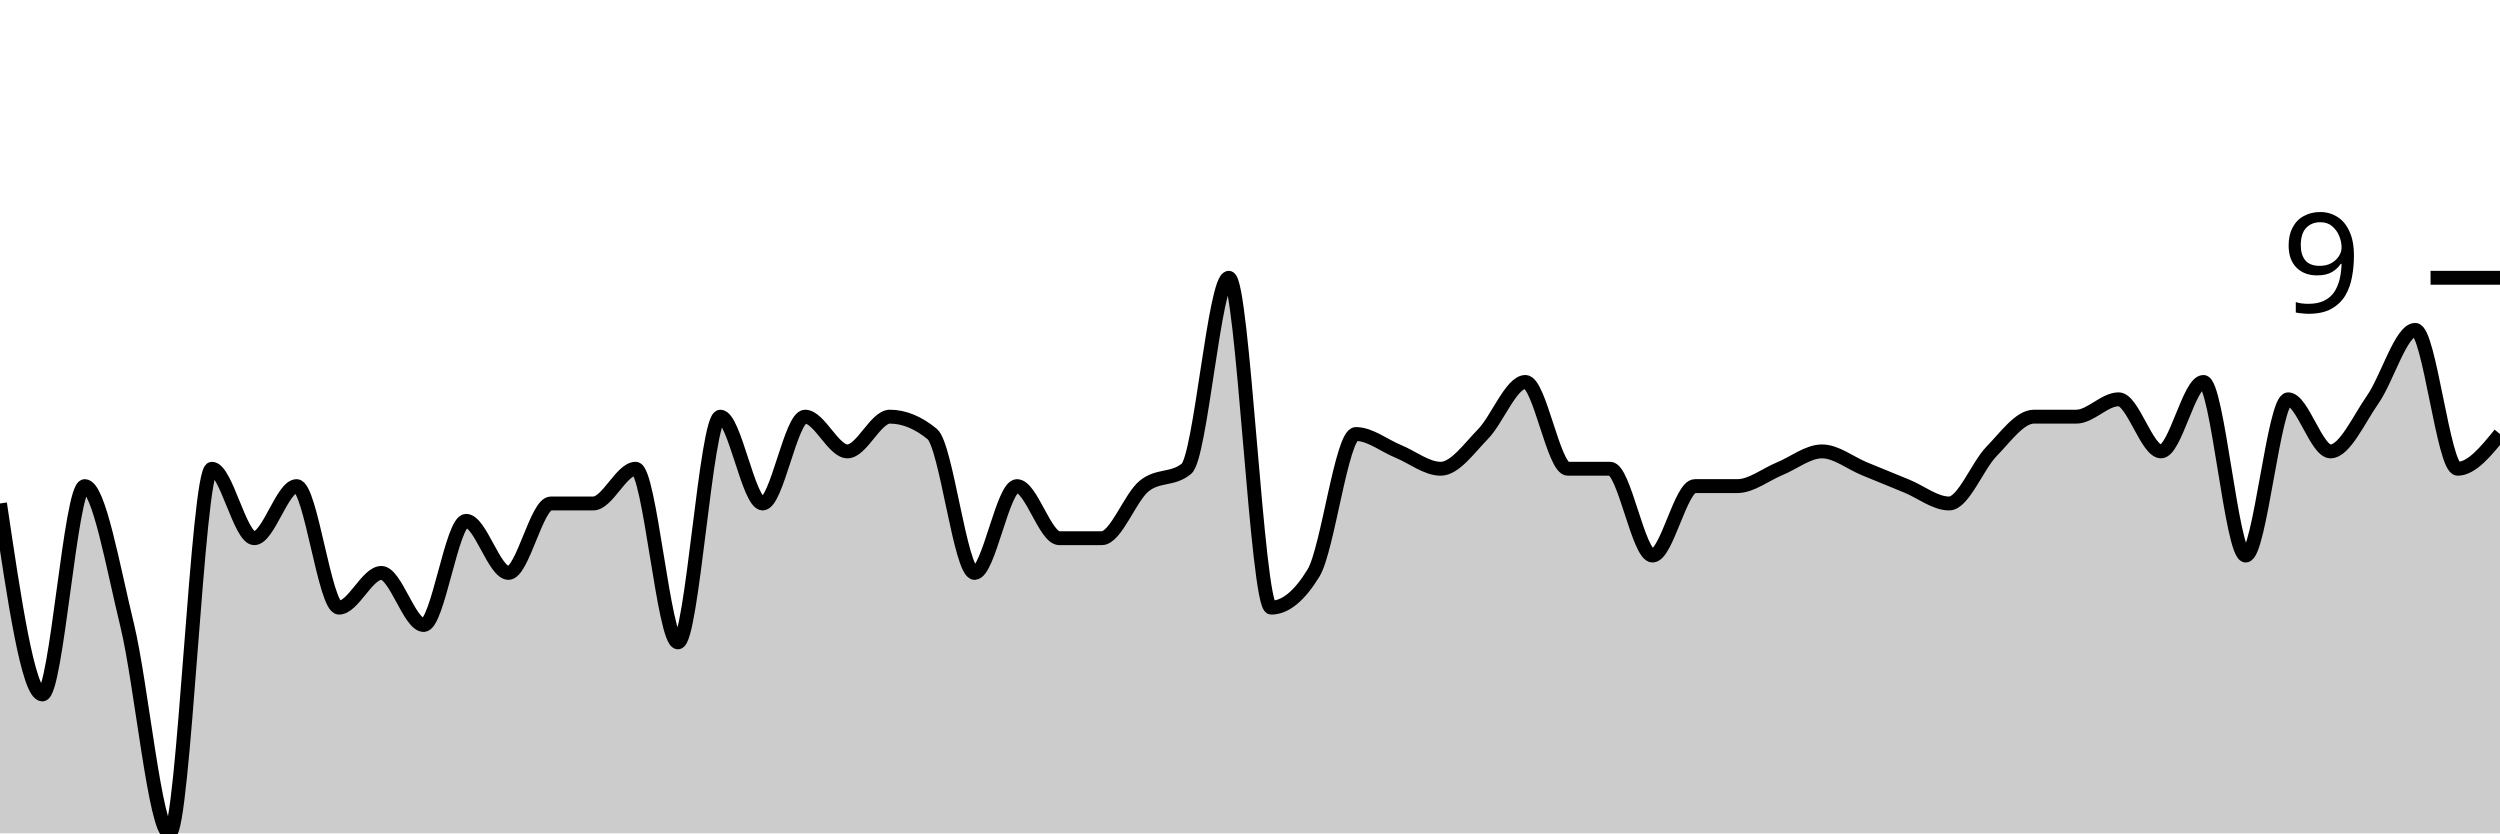
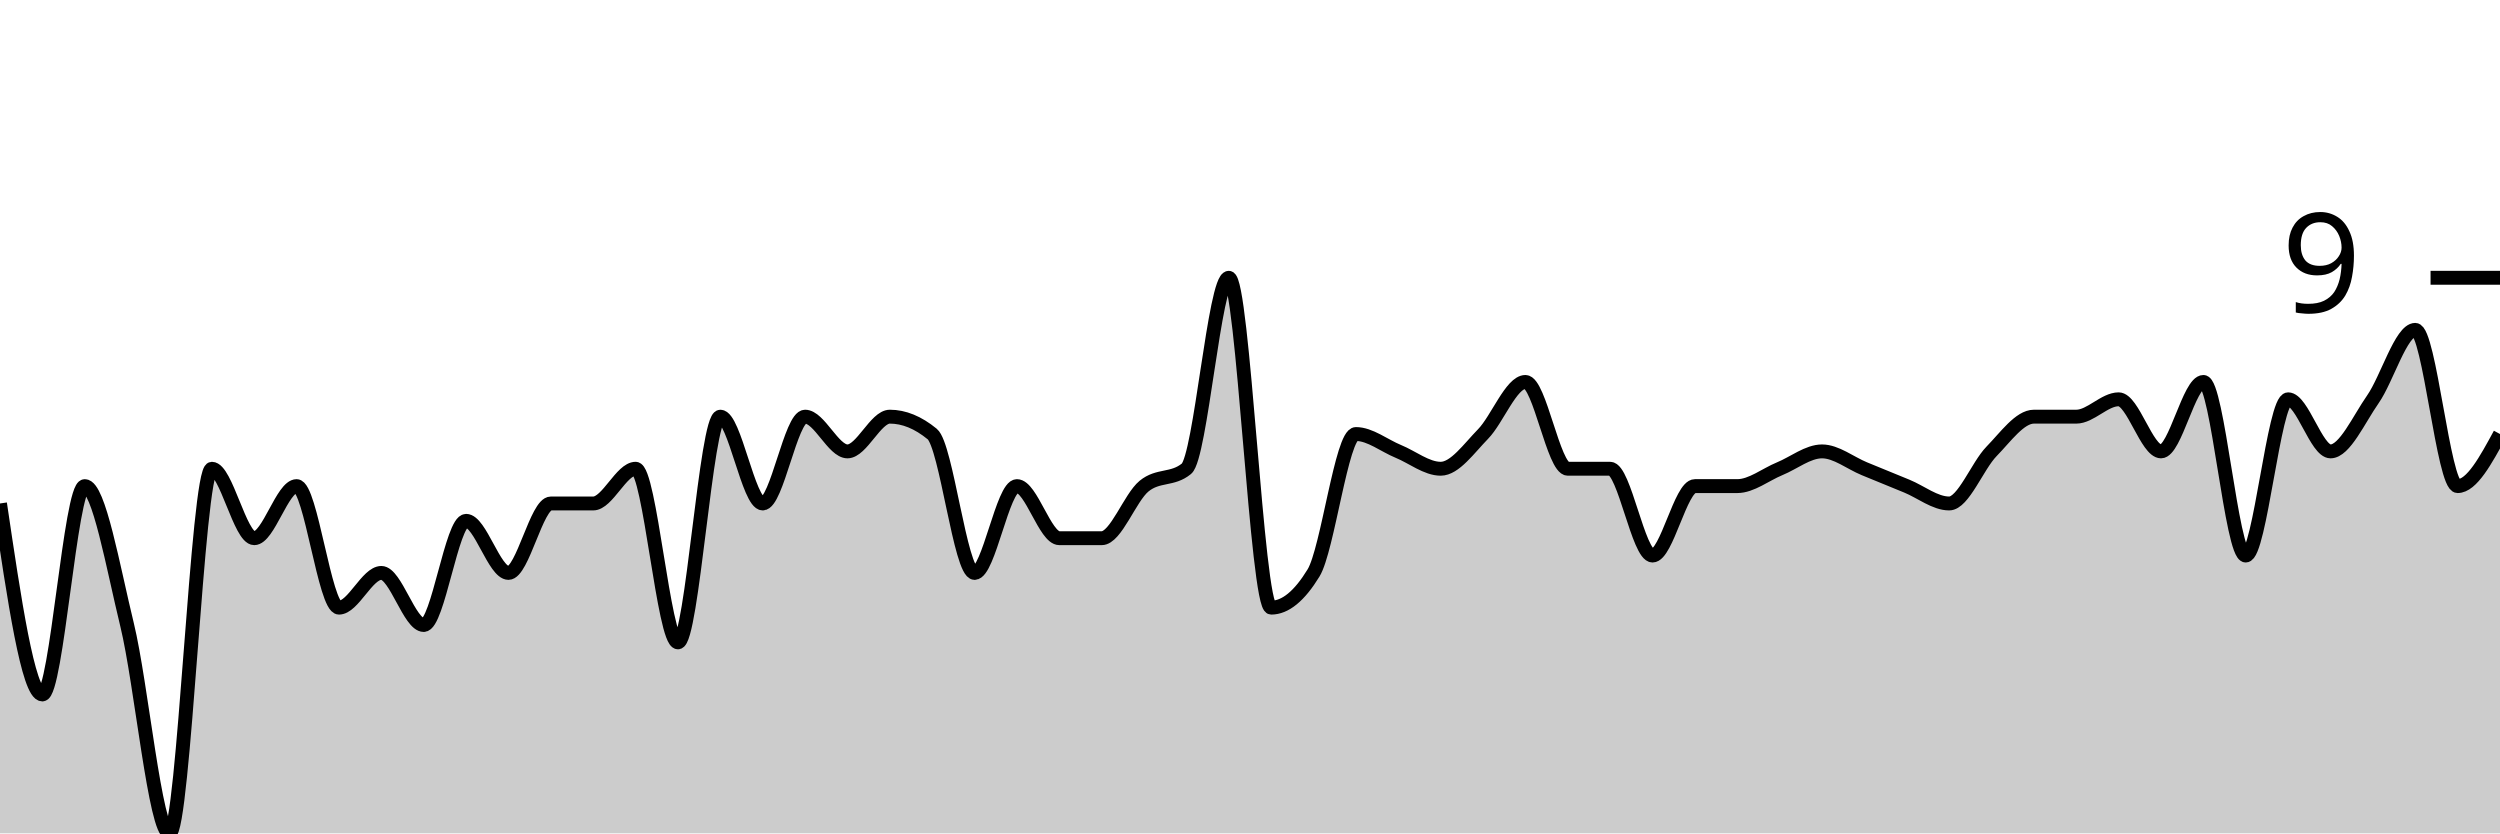
<svg xmlns="http://www.w3.org/2000/svg" viewBox="0 0 180 60">
  <g transform="translate(0,20)">
-     <path class="area" fill="rgba(0, 0, 0, 0.2)" d="M0,16.25C1.017,23.125,2.034,30,3.051,30C4.068,30,5.085,15,6.102,15C7.119,15,8.136,20.833,9.153,25C10.169,29.167,11.186,40,12.203,40C13.22,40,14.237,13.75,15.254,13.75C16.271,13.75,17.288,18.75,18.305,18.75C19.322,18.75,20.339,15,21.356,15C22.373,15,23.39,23.75,24.407,23.75C25.424,23.75,26.441,21.25,27.458,21.25C28.475,21.25,29.492,25,30.508,25C31.525,25,32.542,17.5,33.559,17.5C34.576,17.5,35.593,21.25,36.61,21.25C37.627,21.25,38.644,16.25,39.661,16.25C40.678,16.25,41.695,16.25,42.712,16.25C43.729,16.25,44.746,13.75,45.763,13.75C46.78,13.75,47.797,26.25,48.814,26.25C49.831,26.25,50.847,10,51.864,10C52.881,10,53.898,16.25,54.915,16.25C55.932,16.25,56.949,10,57.966,10C58.983,10,60,12.5,61.017,12.5C62.034,12.5,63.051,10,64.068,10C65.085,10,66.102,10.417,67.119,11.25C68.136,12.083,69.153,21.25,70.169,21.25C71.186,21.25,72.203,15,73.22,15C74.237,15,75.254,18.75,76.271,18.75C77.288,18.75,78.305,18.75,79.322,18.75C80.339,18.75,81.356,15.833,82.373,15C83.39,14.167,84.407,14.583,85.424,13.75C86.441,12.917,87.458,0,88.475,0C89.492,0,90.508,23.75,91.525,23.75C92.542,23.75,93.559,22.917,94.576,21.25C95.593,19.583,96.61,11.25,97.627,11.25C98.644,11.25,99.661,12.083,100.678,12.5C101.695,12.917,102.712,13.75,103.729,13.75C104.746,13.75,105.763,12.292,106.78,11.25C107.797,10.208,108.814,7.5,109.831,7.5C110.847,7.5,111.864,13.75,112.881,13.75C113.898,13.75,114.915,13.75,115.932,13.75C116.949,13.75,117.966,20,118.983,20C120,20,121.017,15,122.034,15C123.051,15,124.068,15,125.085,15C126.102,15,127.119,14.167,128.136,13.75C129.153,13.333,130.169,12.5,131.186,12.5C132.203,12.5,133.22,13.333,134.237,13.75C135.254,14.167,136.271,14.583,137.288,15C138.305,15.417,139.322,16.25,140.339,16.25C141.356,16.25,142.373,13.542,143.39,12.5C144.407,11.458,145.424,10,146.441,10C147.458,10,148.475,10,149.492,10C150.508,10,151.525,8.75,152.542,8.75C153.559,8.75,154.576,12.5,155.593,12.5C156.61,12.5,157.627,7.5,158.644,7.5C159.661,7.5,160.678,20,161.695,20C162.712,20,163.729,8.75,164.746,8.75C165.763,8.75,166.78,12.5,167.797,12.5C168.814,12.5,169.831,10.208,170.847,8.75C171.864,7.292,172.881,3.75,173.898,3.75C174.915,3.75,175.932,13.75,176.949,13.75C177.966,13.75,178.983,12.5,180,11.25L180,40C178.983,40,177.966,40,176.949,40C175.932,40,174.915,40,173.898,40C172.881,40,171.864,40,170.847,40C169.831,40,168.814,40,167.797,40C166.78,40,165.763,40,164.746,40C163.729,40,162.712,40,161.695,40C160.678,40,159.661,40,158.644,40C157.627,40,156.61,40,155.593,40C154.576,40,153.559,40,152.542,40C151.525,40,150.508,40,149.492,40C148.475,40,147.458,40,146.441,40C145.424,40,144.407,40,143.39,40C142.373,40,141.356,40,140.339,40C139.322,40,138.305,40,137.288,40C136.271,40,135.254,40,134.237,40C133.22,40,132.203,40,131.186,40C130.169,40,129.153,40,128.136,40C127.119,40,126.102,40,125.085,40C124.068,40,123.051,40,122.034,40C121.017,40,120,40,118.983,40C117.966,40,116.949,40,115.932,40C114.915,40,113.898,40,112.881,40C111.864,40,110.847,40,109.831,40C108.814,40,107.797,40,106.78,40C105.763,40,104.746,40,103.729,40C102.712,40,101.695,40,100.678,40C99.661,40,98.644,40,97.627,40C96.61,40,95.593,40,94.576,40C93.559,40,92.542,40,91.525,40C90.508,40,89.492,40,88.475,40C87.458,40,86.441,40,85.424,40C84.407,40,83.39,40,82.373,40C81.356,40,80.339,40,79.322,40C78.305,40,77.288,40,76.271,40C75.254,40,74.237,40,73.22,40C72.203,40,71.186,40,70.169,40C69.153,40,68.136,40,67.119,40C66.102,40,65.085,40,64.068,40C63.051,40,62.034,40,61.017,40C60,40,58.983,40,57.966,40C56.949,40,55.932,40,54.915,40C53.898,40,52.881,40,51.864,40C50.847,40,49.831,40,48.814,40C47.797,40,46.78,40,45.763,40C44.746,40,43.729,40,42.712,40C41.695,40,40.678,40,39.661,40C38.644,40,37.627,40,36.61,40C35.593,40,34.576,40,33.559,40C32.542,40,31.525,40,30.508,40C29.492,40,28.475,40,27.458,40C26.441,40,25.424,40,24.407,40C23.39,40,22.373,40,21.356,40C20.339,40,19.322,40,18.305,40C17.288,40,16.271,40,15.254,40C14.237,40,13.22,40,12.203,40C11.186,40,10.169,40,9.153,40C8.136,40,7.119,40,6.102,40C5.085,40,4.068,40,3.051,40C2.034,40,1.017,40,0,40Z" />
-     <path class="line" stroke="black" fill="none" d="M0,16.25C1.017,23.125,2.034,30,3.051,30C4.068,30,5.085,15,6.102,15C7.119,15,8.136,20.833,9.153,25C10.169,29.167,11.186,40,12.203,40C13.22,40,14.237,13.75,15.254,13.75C16.271,13.75,17.288,18.75,18.305,18.75C19.322,18.75,20.339,15,21.356,15C22.373,15,23.39,23.75,24.407,23.75C25.424,23.75,26.441,21.25,27.458,21.25C28.475,21.25,29.492,25,30.508,25C31.525,25,32.542,17.5,33.559,17.5C34.576,17.5,35.593,21.25,36.61,21.25C37.627,21.25,38.644,16.25,39.661,16.25C40.678,16.25,41.695,16.25,42.712,16.25C43.729,16.25,44.746,13.75,45.763,13.75C46.78,13.75,47.797,26.25,48.814,26.25C49.831,26.25,50.847,10,51.864,10C52.881,10,53.898,16.25,54.915,16.25C55.932,16.25,56.949,10,57.966,10C58.983,10,60,12.5,61.017,12.5C62.034,12.5,63.051,10,64.068,10C65.085,10,66.102,10.417,67.119,11.25C68.136,12.083,69.153,21.25,70.169,21.25C71.186,21.25,72.203,15,73.22,15C74.237,15,75.254,18.75,76.271,18.75C77.288,18.75,78.305,18.75,79.322,18.75C80.339,18.75,81.356,15.833,82.373,15C83.39,14.167,84.407,14.583,85.424,13.75C86.441,12.917,87.458,0,88.475,0C89.492,0,90.508,23.75,91.525,23.75C92.542,23.75,93.559,22.917,94.576,21.25C95.593,19.583,96.61,11.25,97.627,11.25C98.644,11.25,99.661,12.083,100.678,12.5C101.695,12.917,102.712,13.75,103.729,13.75C104.746,13.75,105.763,12.292,106.78,11.25C107.797,10.208,108.814,7.5,109.831,7.5C110.847,7.5,111.864,13.75,112.881,13.75C113.898,13.75,114.915,13.75,115.932,13.75C116.949,13.75,117.966,20,118.983,20C120,20,121.017,15,122.034,15C123.051,15,124.068,15,125.085,15C126.102,15,127.119,14.167,128.136,13.75C129.153,13.333,130.169,12.5,131.186,12.5C132.203,12.5,133.22,13.333,134.237,13.75C135.254,14.167,136.271,14.583,137.288,15C138.305,15.417,139.322,16.25,140.339,16.25C141.356,16.25,142.373,13.542,143.39,12.5C144.407,11.458,145.424,10,146.441,10C147.458,10,148.475,10,149.492,10C150.508,10,151.525,8.75,152.542,8.75C153.559,8.75,154.576,12.5,155.593,12.5C156.61,12.5,157.627,7.5,158.644,7.5C159.661,7.5,160.678,20,161.695,20C162.712,20,163.729,8.75,164.746,8.75C165.763,8.75,166.78,12.5,167.797,12.5C168.814,12.5,169.831,10.208,170.847,8.75C171.864,7.292,172.881,3.75,173.898,3.75C174.915,3.75,175.932,13.75,176.949,13.75C177.966,13.75,178.983,12.5,180,11.25" />
+     <path class="area" fill="rgba(0, 0, 0, 0.2)" d="M0,16.25C1.017,23.125,2.034,30,3.051,30C4.068,30,5.085,15,6.102,15C7.119,15,8.136,20.833,9.153,25C10.169,29.167,11.186,40,12.203,40C13.22,40,14.237,13.75,15.254,13.75C16.271,13.75,17.288,18.75,18.305,18.75C19.322,18.75,20.339,15,21.356,15C22.373,15,23.39,23.75,24.407,23.75C25.424,23.75,26.441,21.25,27.458,21.25C28.475,21.25,29.492,25,30.508,25C31.525,25,32.542,17.5,33.559,17.5C34.576,17.5,35.593,21.25,36.61,21.25C37.627,21.25,38.644,16.25,39.661,16.25C40.678,16.25,41.695,16.25,42.712,16.25C43.729,16.25,44.746,13.75,45.763,13.75C46.78,13.75,47.797,26.25,48.814,26.25C49.831,26.25,50.847,10,51.864,10C52.881,10,53.898,16.25,54.915,16.25C55.932,16.25,56.949,10,57.966,10C58.983,10,60,12.5,61.017,12.5C62.034,12.5,63.051,10,64.068,10C65.085,10,66.102,10.417,67.119,11.25C68.136,12.083,69.153,21.25,70.169,21.25C71.186,21.25,72.203,15,73.22,15C74.237,15,75.254,18.75,76.271,18.75C77.288,18.75,78.305,18.75,79.322,18.75C80.339,18.75,81.356,15.833,82.373,15C83.39,14.167,84.407,14.583,85.424,13.75C86.441,12.917,87.458,0,88.475,0C89.492,0,90.508,23.75,91.525,23.75C92.542,23.75,93.559,22.917,94.576,21.25C95.593,19.583,96.61,11.25,97.627,11.25C98.644,11.25,99.661,12.083,100.678,12.5C101.695,12.917,102.712,13.75,103.729,13.75C104.746,13.75,105.763,12.292,106.78,11.25C107.797,10.208,108.814,7.5,109.831,7.5C110.847,7.5,111.864,13.75,112.881,13.75C113.898,13.75,114.915,13.75,115.932,13.75C116.949,13.75,117.966,20,118.983,20C120,20,121.017,15,122.034,15C123.051,15,124.068,15,125.085,15C126.102,15,127.119,14.167,128.136,13.75C129.153,13.333,130.169,12.5,131.186,12.5C132.203,12.5,133.22,13.333,134.237,13.75C135.254,14.167,136.271,14.583,137.288,15C138.305,15.417,139.322,16.25,140.339,16.25C141.356,16.25,142.373,13.542,143.39,12.5C144.407,11.458,145.424,10,146.441,10C147.458,10,148.475,10,149.492,10C150.508,10,151.525,8.75,152.542,8.75C153.559,8.75,154.576,12.5,155.593,12.5C156.61,12.5,157.627,7.5,158.644,7.5C159.661,7.5,160.678,20,161.695,20C162.712,20,163.729,8.75,164.746,8.75C165.763,8.75,166.78,12.5,167.797,12.5C168.814,12.5,169.831,10.208,170.847,8.75C171.864,7.292,172.881,3.75,173.898,3.75C174.915,3.75,175.932,15,176.949,15C177.966,15,178.983,13.125,180,11.25L180,40C178.983,40,177.966,40,176.949,40C175.932,40,174.915,40,173.898,40C172.881,40,171.864,40,170.847,40C169.831,40,168.814,40,167.797,40C166.78,40,165.763,40,164.746,40C163.729,40,162.712,40,161.695,40C160.678,40,159.661,40,158.644,40C157.627,40,156.61,40,155.593,40C154.576,40,153.559,40,152.542,40C151.525,40,150.508,40,149.492,40C148.475,40,147.458,40,146.441,40C145.424,40,144.407,40,143.39,40C142.373,40,141.356,40,140.339,40C139.322,40,138.305,40,137.288,40C136.271,40,135.254,40,134.237,40C133.22,40,132.203,40,131.186,40C130.169,40,129.153,40,128.136,40C127.119,40,126.102,40,125.085,40C124.068,40,123.051,40,122.034,40C121.017,40,120,40,118.983,40C117.966,40,116.949,40,115.932,40C114.915,40,113.898,40,112.881,40C111.864,40,110.847,40,109.831,40C108.814,40,107.797,40,106.78,40C105.763,40,104.746,40,103.729,40C102.712,40,101.695,40,100.678,40C99.661,40,98.644,40,97.627,40C96.61,40,95.593,40,94.576,40C93.559,40,92.542,40,91.525,40C90.508,40,89.492,40,88.475,40C87.458,40,86.441,40,85.424,40C84.407,40,83.39,40,82.373,40C81.356,40,80.339,40,79.322,40C78.305,40,77.288,40,76.271,40C75.254,40,74.237,40,73.22,40C72.203,40,71.186,40,70.169,40C69.153,40,68.136,40,67.119,40C66.102,40,65.085,40,64.068,40C63.051,40,62.034,40,61.017,40C60,40,58.983,40,57.966,40C56.949,40,55.932,40,54.915,40C53.898,40,52.881,40,51.864,40C50.847,40,49.831,40,48.814,40C47.797,40,46.78,40,45.763,40C44.746,40,43.729,40,42.712,40C41.695,40,40.678,40,39.661,40C38.644,40,37.627,40,36.61,40C35.593,40,34.576,40,33.559,40C32.542,40,31.525,40,30.508,40C29.492,40,28.475,40,27.458,40C26.441,40,25.424,40,24.407,40C23.39,40,22.373,40,21.356,40C20.339,40,19.322,40,18.305,40C17.288,40,16.271,40,15.254,40C14.237,40,13.22,40,12.203,40C11.186,40,10.169,40,9.153,40C8.136,40,7.119,40,6.102,40C5.085,40,4.068,40,3.051,40C2.034,40,1.017,40,0,40Z" />
+     <path class="line" stroke="black" fill="none" d="M0,16.25C1.017,23.125,2.034,30,3.051,30C4.068,30,5.085,15,6.102,15C7.119,15,8.136,20.833,9.153,25C10.169,29.167,11.186,40,12.203,40C13.22,40,14.237,13.75,15.254,13.75C16.271,13.75,17.288,18.75,18.305,18.75C19.322,18.75,20.339,15,21.356,15C22.373,15,23.39,23.75,24.407,23.75C25.424,23.75,26.441,21.25,27.458,21.25C28.475,21.25,29.492,25,30.508,25C31.525,25,32.542,17.5,33.559,17.5C34.576,17.5,35.593,21.25,36.61,21.25C37.627,21.25,38.644,16.25,39.661,16.25C40.678,16.25,41.695,16.25,42.712,16.25C43.729,16.25,44.746,13.75,45.763,13.75C46.78,13.75,47.797,26.25,48.814,26.25C49.831,26.25,50.847,10,51.864,10C52.881,10,53.898,16.25,54.915,16.25C55.932,16.25,56.949,10,57.966,10C58.983,10,60,12.5,61.017,12.5C62.034,12.5,63.051,10,64.068,10C65.085,10,66.102,10.417,67.119,11.25C68.136,12.083,69.153,21.25,70.169,21.25C71.186,21.25,72.203,15,73.22,15C74.237,15,75.254,18.75,76.271,18.75C77.288,18.75,78.305,18.75,79.322,18.75C80.339,18.75,81.356,15.833,82.373,15C83.39,14.167,84.407,14.583,85.424,13.75C86.441,12.917,87.458,0,88.475,0C89.492,0,90.508,23.75,91.525,23.75C92.542,23.75,93.559,22.917,94.576,21.25C95.593,19.583,96.61,11.25,97.627,11.25C98.644,11.25,99.661,12.083,100.678,12.5C101.695,12.917,102.712,13.75,103.729,13.75C104.746,13.75,105.763,12.292,106.78,11.25C107.797,10.208,108.814,7.5,109.831,7.5C110.847,7.5,111.864,13.75,112.881,13.75C113.898,13.75,114.915,13.75,115.932,13.75C116.949,13.75,117.966,20,118.983,20C120,20,121.017,15,122.034,15C123.051,15,124.068,15,125.085,15C126.102,15,127.119,14.167,128.136,13.75C129.153,13.333,130.169,12.5,131.186,12.5C132.203,12.5,133.22,13.333,134.237,13.75C135.254,14.167,136.271,14.583,137.288,15C138.305,15.417,139.322,16.25,140.339,16.25C141.356,16.25,142.373,13.542,143.39,12.5C144.407,11.458,145.424,10,146.441,10C147.458,10,148.475,10,149.492,10C150.508,10,151.525,8.75,152.542,8.75C153.559,8.75,154.576,12.5,155.593,12.5C156.61,12.5,157.627,7.5,158.644,7.5C159.661,7.5,160.678,20,161.695,20C162.712,20,163.729,8.75,164.746,8.75C165.763,8.75,166.78,12.5,167.797,12.5C168.814,12.5,169.831,10.208,170.847,8.75C171.864,7.292,172.881,3.75,173.898,3.75C174.915,3.75,175.932,15,176.949,15C177.966,15,178.983,13.125,180,11.25" />
    <path class="axis-ceiling" stroke-width="1" stroke="black" fill="none" d="M175,0L180,0" />
    <text class="axis-ceiling-label" font-family="sans-serif" text-anchor="end" font-size="10px" x="170" y="2.5">9</text>
  </g>
</svg>
